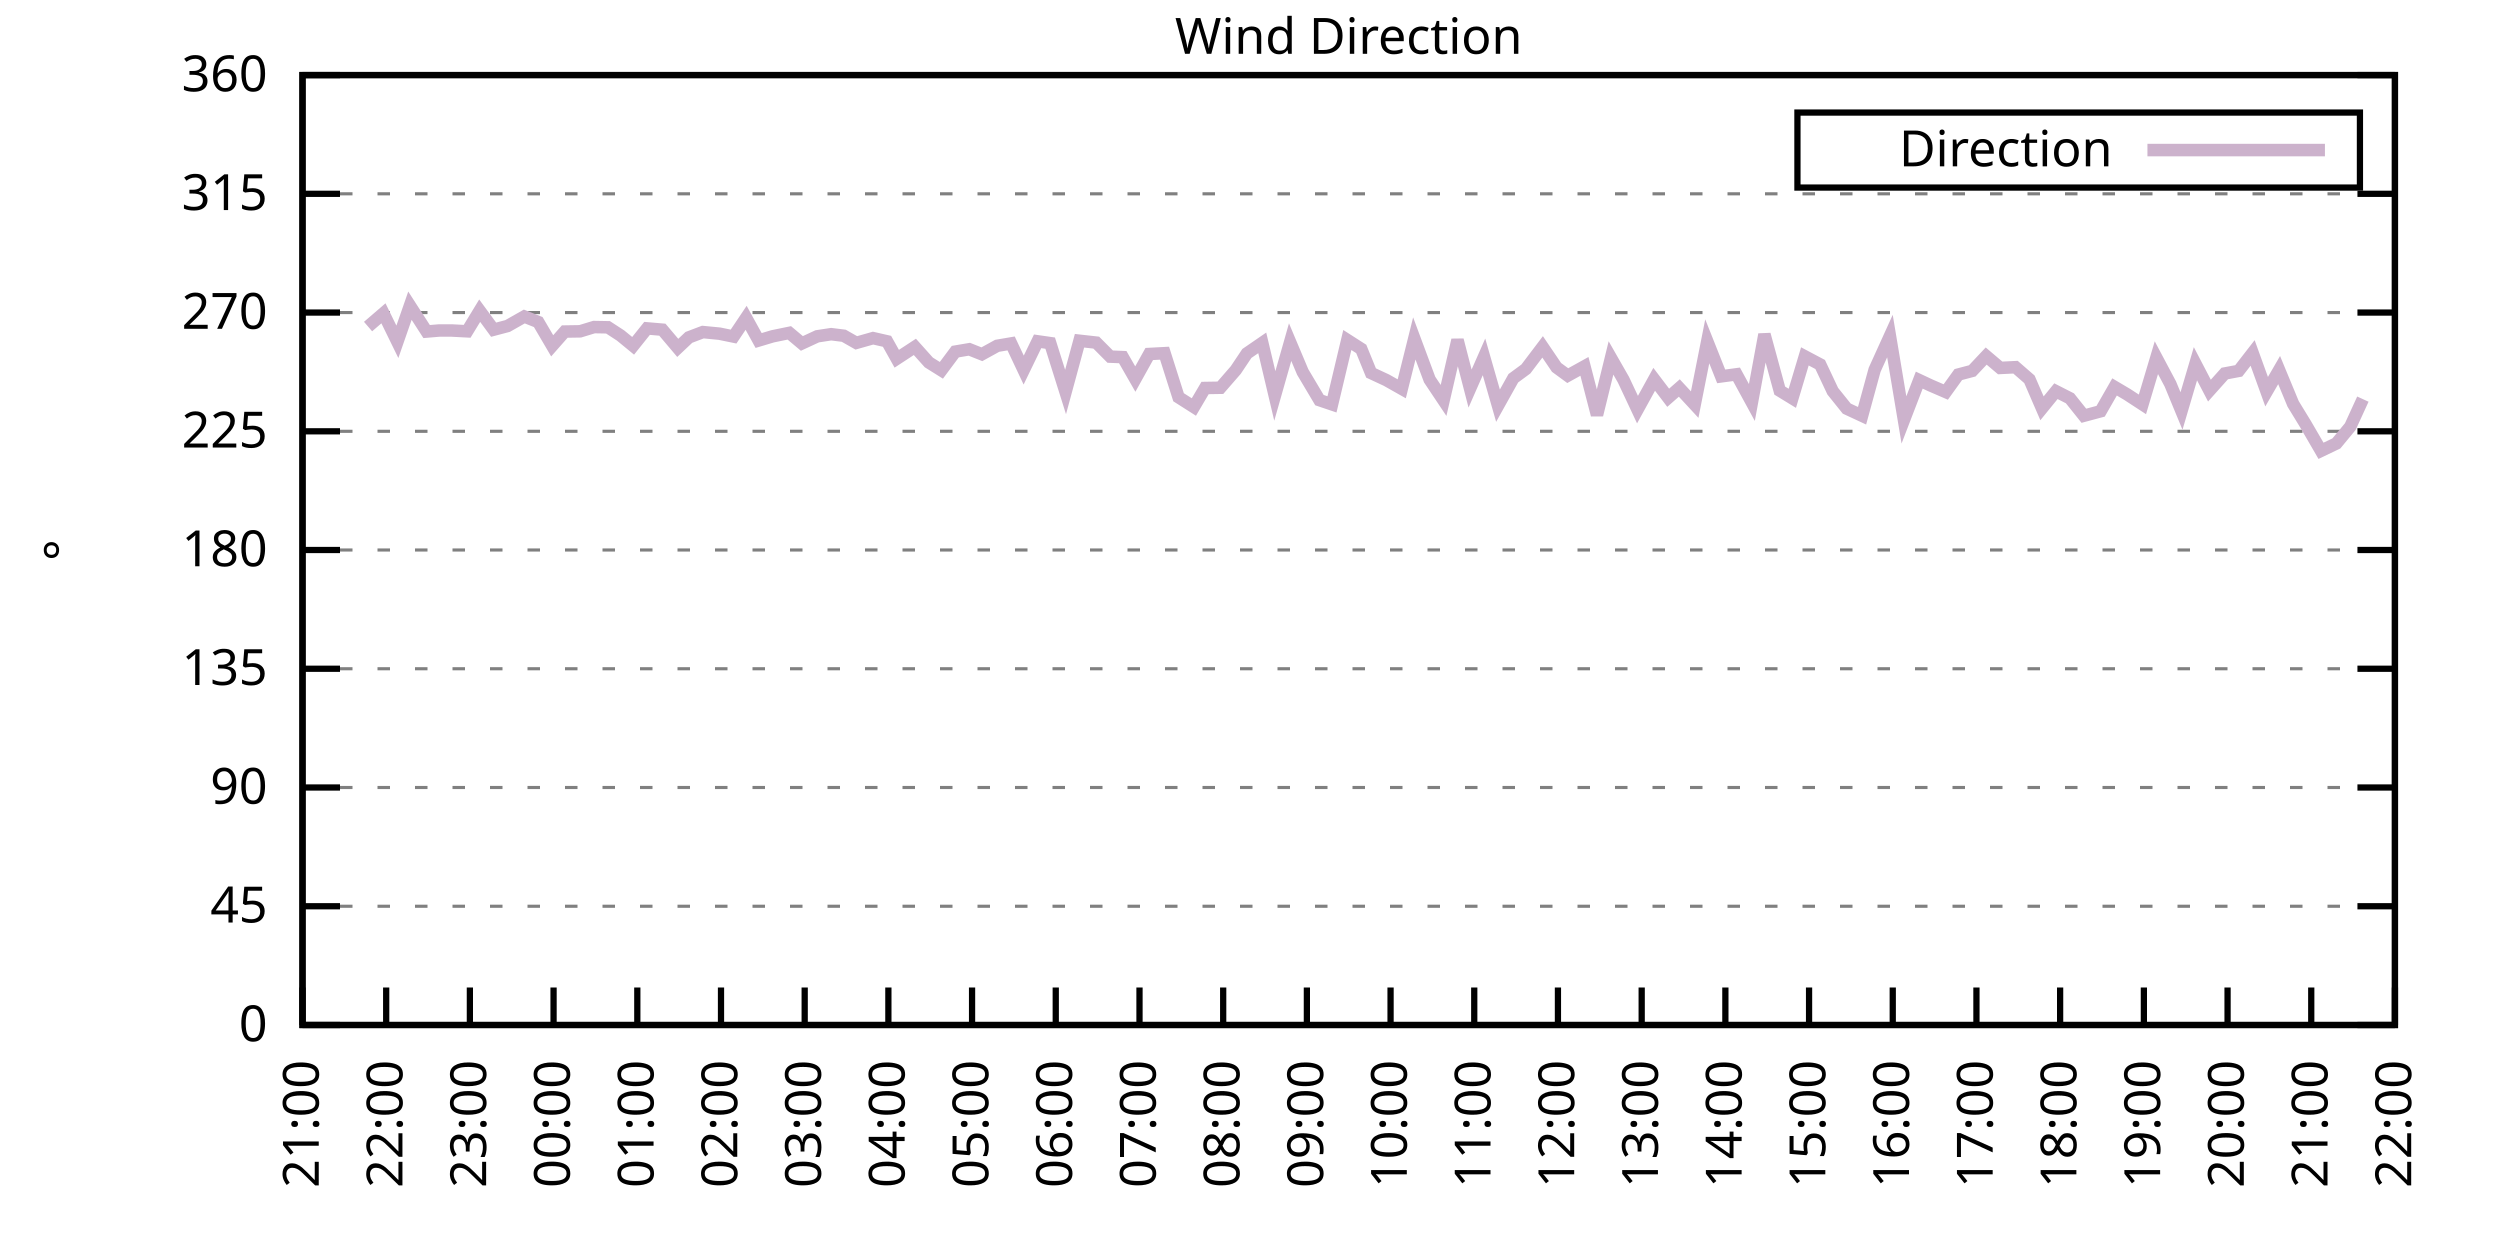
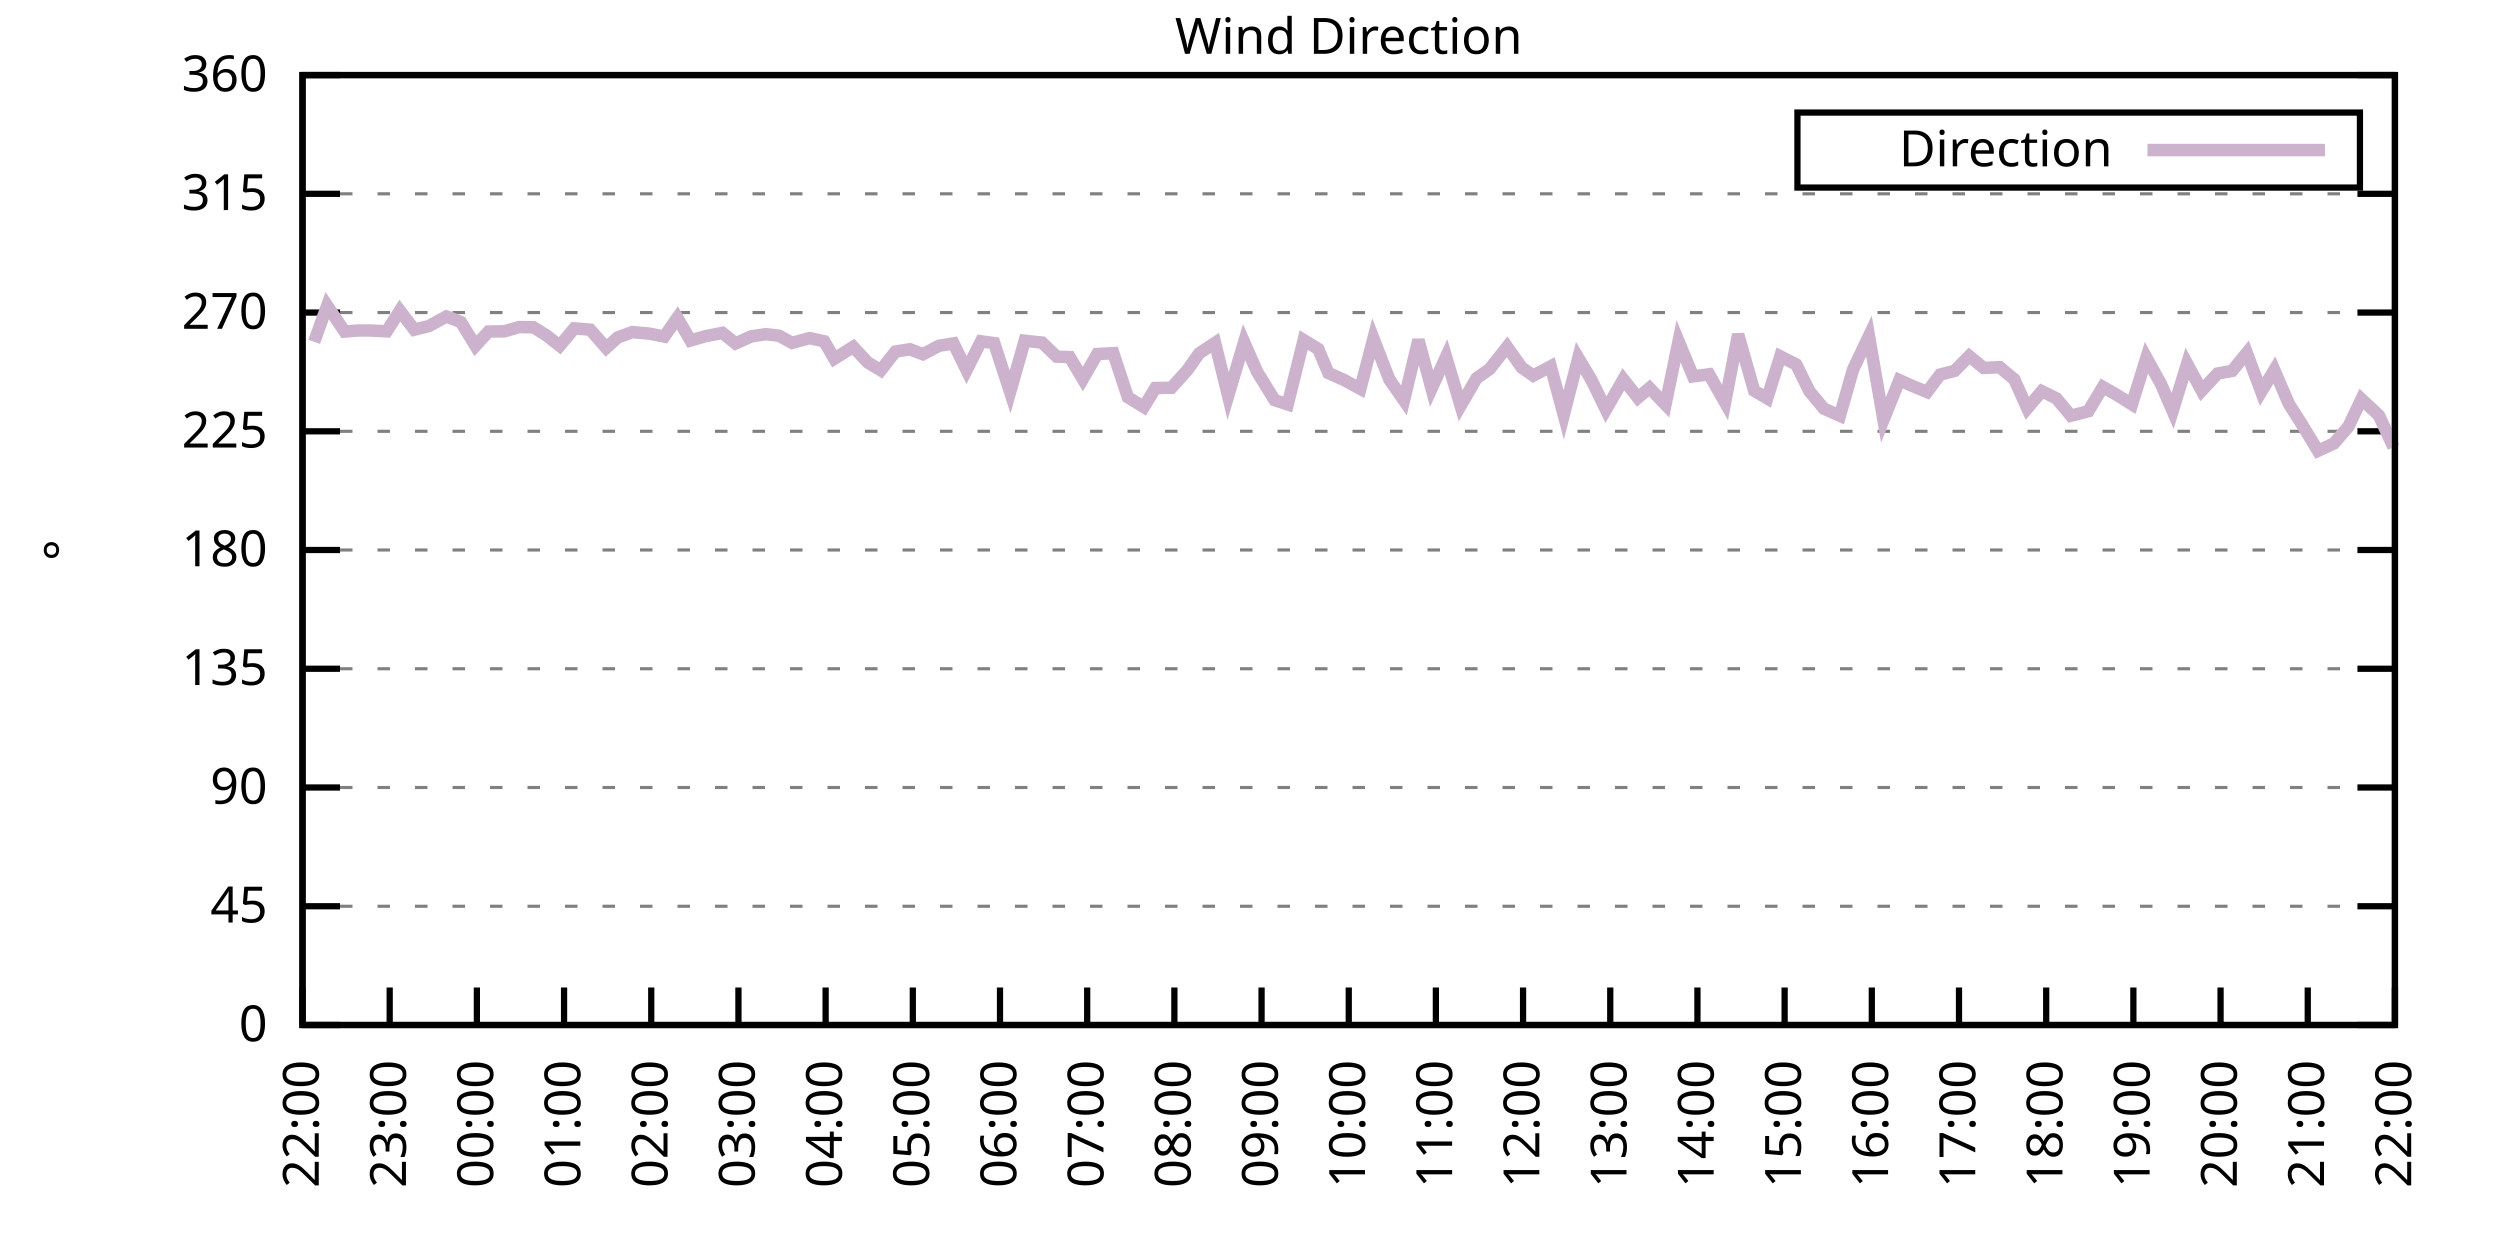
<svg xmlns="http://www.w3.org/2000/svg" xmlns:xlink="http://www.w3.org/1999/xlink" width="400" height="200" viewBox="0 0 400 200">
  <g id="gnuplot_canvas">
    <rect x="0" y="0" width="400" height="200" fill="none" />
    <defs>
      <circle id="gpDot" r="0.5" stroke-width="0.5" stroke="currentColor" />
      <path id="gpPt0" stroke-width="0.333" stroke="currentColor" d="M-1,0 h2 M0,-1 v2" />
      <path id="gpPt1" stroke-width="0.333" stroke="currentColor" d="M-1,-1 L1,1 M1,-1 L-1,1" />
      <path id="gpPt2" stroke-width="0.333" stroke="currentColor" d="M-1,0 L1,0 M0,-1 L0,1 M-1,-1 L1,1 M-1,1 L1,-1" />
      <rect id="gpPt3" stroke-width="0.333" stroke="currentColor" x="-1" y="-1" width="2" height="2" />
      <rect id="gpPt4" stroke-width="0.333" stroke="currentColor" fill="currentColor" x="-1" y="-1" width="2" height="2" />
      <circle id="gpPt5" stroke-width="0.333" stroke="currentColor" cx="0" cy="0" r="1" />
      <use xlink:href="#gpPt5" id="gpPt6" fill="currentColor" stroke="none" />
      <path id="gpPt7" stroke-width="0.333" stroke="currentColor" d="M0,-1.33 L-1.33,0.67 L1.33,0.67 z" />
      <use xlink:href="#gpPt7" id="gpPt8" fill="currentColor" stroke="none" />
      <use xlink:href="#gpPt7" id="gpPt9" stroke="currentColor" transform="rotate(180)" />
      <use xlink:href="#gpPt9" id="gpPt10" fill="currentColor" stroke="none" />
      <use xlink:href="#gpPt3" id="gpPt11" stroke="currentColor" transform="rotate(45)" />
      <use xlink:href="#gpPt11" id="gpPt12" fill="currentColor" stroke="none" />
      <path id="gpPt13" stroke-width="0.333" stroke="currentColor" d="M0,1.330 L1.265,0.411 L0.782,-1.067 L-0.782,-1.076 L-1.265,0.411 z" />
      <use xlink:href="#gpPt13" id="gpPt14" fill="currentColor" stroke="none" />
      <filter id="textbox" filterUnits="objectBoundingBox" x="0" y="0" height="1" width="1">
        <feFlood flood-color="white" flood-opacity="1" result="bgnd" />
        <feComposite in="SourceGraphic" in2="bgnd" operator="atop" />
      </filter>
      <filter id="greybox" filterUnits="objectBoundingBox" x="0" y="0" height="1" width="1">
        <feFlood flood-color="lightgrey" flood-opacity="1" result="grey" />
        <feComposite in="SourceGraphic" in2="grey" operator="atop" />
      </filter>
    </defs>
    <g fill="none" color="white" stroke="currentColor" stroke-width="1.00" stroke-linecap="butt" stroke-linejoin="miter">
</g>
    <g fill="none" color="black" stroke="currentColor" stroke-width="1.00" stroke-linecap="butt" stroke-linejoin="miter">
      <g stroke="none" shape-rendering="crispEdges">
        <polygon fill="rgb(255, 255, 255)" points="48.40,164.00 383.18,164.00 383.18,12.02 48.40,12.02 " />
      </g>
    </g>
    <g fill="none" color="black" stroke="currentColor" stroke-width="1.00" stroke-linecap="butt" stroke-linejoin="miter">
</g>
    <g fill="none" color="black" stroke="black" stroke-width="0.50" stroke-linecap="butt" stroke-linejoin="miter">
</g>
    <g fill="none" color="gray" stroke="currentColor" stroke-width="0.50" stroke-linecap="butt" stroke-linejoin="miter">
      <path stroke="gray" stroke-dasharray="2,4" class="gridline" d="M48.40,164.00 L383.19,164.00  " />
    </g>
    <g fill="none" color="gray" stroke="gray" stroke-width="1.00" stroke-linecap="butt" stroke-linejoin="miter">
</g>
    <g fill="none" color="black" stroke="currentColor" stroke-width="1.00" stroke-linecap="butt" stroke-linejoin="miter">
      <path stroke="black" d="M48.40,164.00 L54.40,164.00 M383.19,164.00 L377.19,164.00  " />
      <g transform="translate(42.80,166.60)" stroke="none" fill="black" font-family="Sans" font-size="8.00" text-anchor="end">
        <text>
          <tspan font-family="Sans"> 0</tspan>
        </text>
      </g>
    </g>
    <g fill="none" color="black" stroke="currentColor" stroke-width="1.00" stroke-linecap="butt" stroke-linejoin="miter">
</g>
    <g fill="none" color="black" stroke="black" stroke-width="0.50" stroke-linecap="butt" stroke-linejoin="miter">
</g>
    <g fill="none" color="gray" stroke="currentColor" stroke-width="0.50" stroke-linecap="butt" stroke-linejoin="miter">
      <path stroke="gray" stroke-dasharray="2,4" class="gridline" d="M48.40,145.00 L383.19,145.00  " />
    </g>
    <g fill="none" color="gray" stroke="gray" stroke-width="1.00" stroke-linecap="butt" stroke-linejoin="miter">
</g>
    <g fill="none" color="black" stroke="currentColor" stroke-width="1.00" stroke-linecap="butt" stroke-linejoin="miter">
      <path stroke="black" d="M48.40,145.00 L54.40,145.00 M383.19,145.00 L377.19,145.00  " />
      <g transform="translate(42.80,147.60)" stroke="none" fill="black" font-family="Sans" font-size="8.00" text-anchor="end">
        <text>
          <tspan font-family="Sans"> 45</tspan>
        </text>
      </g>
    </g>
    <g fill="none" color="black" stroke="currentColor" stroke-width="1.00" stroke-linecap="butt" stroke-linejoin="miter">
</g>
    <g fill="none" color="black" stroke="black" stroke-width="0.50" stroke-linecap="butt" stroke-linejoin="miter">
</g>
    <g fill="none" color="gray" stroke="currentColor" stroke-width="0.50" stroke-linecap="butt" stroke-linejoin="miter">
      <path stroke="gray" stroke-dasharray="2,4" class="gridline" d="M48.40,126.00 L383.19,126.00  " />
    </g>
    <g fill="none" color="gray" stroke="gray" stroke-width="1.00" stroke-linecap="butt" stroke-linejoin="miter">
</g>
    <g fill="none" color="black" stroke="currentColor" stroke-width="1.00" stroke-linecap="butt" stroke-linejoin="miter">
      <path stroke="black" d="M48.40,126.00 L54.40,126.00 M383.19,126.00 L377.19,126.00  " />
      <g transform="translate(42.80,128.60)" stroke="none" fill="black" font-family="Sans" font-size="8.00" text-anchor="end">
        <text>
          <tspan font-family="Sans"> 90</tspan>
        </text>
      </g>
    </g>
    <g fill="none" color="black" stroke="currentColor" stroke-width="1.00" stroke-linecap="butt" stroke-linejoin="miter">
</g>
    <g fill="none" color="black" stroke="black" stroke-width="0.50" stroke-linecap="butt" stroke-linejoin="miter">
</g>
    <g fill="none" color="gray" stroke="currentColor" stroke-width="0.50" stroke-linecap="butt" stroke-linejoin="miter">
      <path stroke="gray" stroke-dasharray="2,4" class="gridline" d="M48.40,107.00 L383.19,107.00  " />
    </g>
    <g fill="none" color="gray" stroke="gray" stroke-width="1.00" stroke-linecap="butt" stroke-linejoin="miter">
</g>
    <g fill="none" color="black" stroke="currentColor" stroke-width="1.00" stroke-linecap="butt" stroke-linejoin="miter">
      <path stroke="black" d="M48.40,107.00 L54.40,107.00 M383.19,107.00 L377.19,107.00  " />
      <g transform="translate(42.80,109.60)" stroke="none" fill="black" font-family="Sans" font-size="8.00" text-anchor="end">
        <text>
          <tspan font-family="Sans"> 135</tspan>
        </text>
      </g>
    </g>
    <g fill="none" color="black" stroke="currentColor" stroke-width="1.00" stroke-linecap="butt" stroke-linejoin="miter">
</g>
    <g fill="none" color="black" stroke="black" stroke-width="0.50" stroke-linecap="butt" stroke-linejoin="miter">
</g>
    <g fill="none" color="gray" stroke="currentColor" stroke-width="0.50" stroke-linecap="butt" stroke-linejoin="miter">
      <path stroke="gray" stroke-dasharray="2,4" class="gridline" d="M48.40,88.00 L383.19,88.00  " />
    </g>
    <g fill="none" color="gray" stroke="gray" stroke-width="1.00" stroke-linecap="butt" stroke-linejoin="miter">
</g>
    <g fill="none" color="black" stroke="currentColor" stroke-width="1.00" stroke-linecap="butt" stroke-linejoin="miter">
      <path stroke="black" d="M48.40,88.00 L54.40,88.00 M383.19,88.00 L377.19,88.00  " />
      <g transform="translate(42.80,90.60)" stroke="none" fill="black" font-family="Sans" font-size="8.00" text-anchor="end">
        <text>
          <tspan font-family="Sans"> 180</tspan>
        </text>
      </g>
    </g>
    <g fill="none" color="black" stroke="currentColor" stroke-width="1.00" stroke-linecap="butt" stroke-linejoin="miter">
</g>
    <g fill="none" color="black" stroke="black" stroke-width="0.50" stroke-linecap="butt" stroke-linejoin="miter">
</g>
    <g fill="none" color="gray" stroke="currentColor" stroke-width="0.50" stroke-linecap="butt" stroke-linejoin="miter">
      <path stroke="gray" stroke-dasharray="2,4" class="gridline" d="M48.40,69.01 L383.19,69.01  " />
    </g>
    <g fill="none" color="gray" stroke="gray" stroke-width="1.00" stroke-linecap="butt" stroke-linejoin="miter">
</g>
    <g fill="none" color="black" stroke="currentColor" stroke-width="1.00" stroke-linecap="butt" stroke-linejoin="miter">
      <path stroke="black" d="M48.40,69.01 L54.40,69.01 M383.19,69.01 L377.19,69.01  " />
      <g transform="translate(42.80,71.61)" stroke="none" fill="black" font-family="Sans" font-size="8.00" text-anchor="end">
        <text>
          <tspan font-family="Sans"> 225</tspan>
        </text>
      </g>
    </g>
    <g fill="none" color="black" stroke="currentColor" stroke-width="1.00" stroke-linecap="butt" stroke-linejoin="miter">
</g>
    <g fill="none" color="black" stroke="black" stroke-width="0.50" stroke-linecap="butt" stroke-linejoin="miter">
</g>
    <g fill="none" color="gray" stroke="currentColor" stroke-width="0.50" stroke-linecap="butt" stroke-linejoin="miter">
      <path stroke="gray" stroke-dasharray="2,4" class="gridline" d="M48.40,50.01 L383.19,50.01  " />
    </g>
    <g fill="none" color="gray" stroke="gray" stroke-width="1.00" stroke-linecap="butt" stroke-linejoin="miter">
</g>
    <g fill="none" color="black" stroke="currentColor" stroke-width="1.00" stroke-linecap="butt" stroke-linejoin="miter">
      <path stroke="black" d="M48.40,50.01 L54.40,50.01 M383.19,50.01 L377.19,50.01  " />
      <g transform="translate(42.80,52.61)" stroke="none" fill="black" font-family="Sans" font-size="8.00" text-anchor="end">
        <text>
          <tspan font-family="Sans"> 270</tspan>
        </text>
      </g>
    </g>
    <g fill="none" color="black" stroke="currentColor" stroke-width="1.00" stroke-linecap="butt" stroke-linejoin="miter">
</g>
    <g fill="none" color="black" stroke="black" stroke-width="0.50" stroke-linecap="butt" stroke-linejoin="miter">
</g>
    <g fill="none" color="gray" stroke="currentColor" stroke-width="0.50" stroke-linecap="butt" stroke-linejoin="miter">
      <path stroke="gray" stroke-dasharray="2,4" class="gridline" d="M48.40,31.01 L383.19,31.01  " />
    </g>
    <g fill="none" color="gray" stroke="gray" stroke-width="1.00" stroke-linecap="butt" stroke-linejoin="miter">
</g>
    <g fill="none" color="black" stroke="currentColor" stroke-width="1.00" stroke-linecap="butt" stroke-linejoin="miter">
      <path stroke="black" d="M48.40,31.01 L54.40,31.01 M383.19,31.01 L377.19,31.01  " />
      <g transform="translate(42.80,33.61)" stroke="none" fill="black" font-family="Sans" font-size="8.00" text-anchor="end">
        <text>
          <tspan font-family="Sans"> 315</tspan>
        </text>
      </g>
    </g>
    <g fill="none" color="black" stroke="currentColor" stroke-width="1.00" stroke-linecap="butt" stroke-linejoin="miter">
</g>
    <g fill="none" color="black" stroke="black" stroke-width="0.50" stroke-linecap="butt" stroke-linejoin="miter">
</g>
    <g fill="none" color="gray" stroke="currentColor" stroke-width="0.50" stroke-linecap="butt" stroke-linejoin="miter">
      <path stroke="gray" stroke-dasharray="2,4" class="gridline" d="M48.40,12.01 L383.19,12.01  " />
    </g>
    <g fill="none" color="gray" stroke="gray" stroke-width="1.00" stroke-linecap="butt" stroke-linejoin="miter">
</g>
    <g fill="none" color="black" stroke="currentColor" stroke-width="1.00" stroke-linecap="butt" stroke-linejoin="miter">
      <path stroke="black" d="M48.40,12.01 L54.40,12.01 M383.19,12.01 L377.19,12.01  " />
      <g transform="translate(42.80,14.61)" stroke="none" fill="black" font-family="Sans" font-size="8.00" text-anchor="end">
        <text>
          <tspan font-family="Sans"> 360</tspan>
        </text>
      </g>
    </g>
    <g fill="none" color="black" stroke="currentColor" stroke-width="1.00" stroke-linecap="butt" stroke-linejoin="miter">
      <path stroke="black" d="M48.40,164.00 L48.40,158.00  " />
      <g transform="translate(51.00,169.60) rotate(270.00)" stroke="none" fill="black" font-family="Sans" font-size="8.00" text-anchor="end">
        <text>
-           <tspan font-family="Sans">21:00</tspan>
-         </text>
-       </g>
-     </g>
-     <g fill="none" color="black" stroke="currentColor" stroke-width="1.00" stroke-linecap="butt" stroke-linejoin="miter">
-       <path stroke="black" d="M61.79,164.00 L61.79,158.00  " />
-       <g transform="translate(64.39,169.60) rotate(270.00)" stroke="none" fill="black" font-family="Sans" font-size="8.00" text-anchor="end">
-         <text>
          <tspan font-family="Sans">22:00</tspan>
        </text>
      </g>
    </g>
    <g fill="none" color="black" stroke="currentColor" stroke-width="1.00" stroke-linecap="butt" stroke-linejoin="miter">
-       <path stroke="black" d="M75.18,164.00 L75.18,158.00  " />
-       <g transform="translate(77.78,169.60) rotate(270.00)" stroke="none" fill="black" font-family="Sans" font-size="8.00" text-anchor="end">
+       <path stroke="black" d="M62.35,164.00 L62.35,158.00  " />
+       <g transform="translate(64.95,169.60) rotate(270.00)" stroke="none" fill="black" font-family="Sans" font-size="8.00" text-anchor="end">
        <text>
          <tspan font-family="Sans">23:00</tspan>
        </text>
      </g>
    </g>
    <g fill="none" color="black" stroke="currentColor" stroke-width="1.00" stroke-linecap="butt" stroke-linejoin="miter">
-       <path stroke="black" d="M88.57,164.00 L88.57,158.00  " />
-       <g transform="translate(91.17,169.60) rotate(270.00)" stroke="none" fill="black" font-family="Sans" font-size="8.00" text-anchor="end">
+       <path stroke="black" d="M76.30,164.00 L76.30,158.00  " />
+       <g transform="translate(78.90,169.60) rotate(270.00)" stroke="none" fill="black" font-family="Sans" font-size="8.00" text-anchor="end">
        <text>
          <tspan font-family="Sans">00:00</tspan>
        </text>
      </g>
    </g>
    <g fill="none" color="black" stroke="currentColor" stroke-width="1.00" stroke-linecap="butt" stroke-linejoin="miter">
-       <path stroke="black" d="M101.97,164.00 L101.97,158.00  " />
-       <g transform="translate(104.57,169.60) rotate(270.00)" stroke="none" fill="black" font-family="Sans" font-size="8.00" text-anchor="end">
+       <path stroke="black" d="M90.25,164.00 L90.25,158.00  " />
+       <g transform="translate(92.85,169.60) rotate(270.00)" stroke="none" fill="black" font-family="Sans" font-size="8.00" text-anchor="end">
        <text>
          <tspan font-family="Sans">01:00</tspan>
        </text>
      </g>
    </g>
    <g fill="none" color="black" stroke="currentColor" stroke-width="1.00" stroke-linecap="butt" stroke-linejoin="miter">
-       <path stroke="black" d="M115.36,164.00 L115.36,158.00  " />
-       <g transform="translate(117.96,169.60) rotate(270.00)" stroke="none" fill="black" font-family="Sans" font-size="8.00" text-anchor="end">
+       <path stroke="black" d="M104.20,164.00 L104.20,158.00  " />
+       <g transform="translate(106.80,169.60) rotate(270.00)" stroke="none" fill="black" font-family="Sans" font-size="8.00" text-anchor="end">
        <text>
          <tspan font-family="Sans">02:00</tspan>
        </text>
      </g>
    </g>
    <g fill="none" color="black" stroke="currentColor" stroke-width="1.00" stroke-linecap="butt" stroke-linejoin="miter">
-       <path stroke="black" d="M128.75,164.00 L128.75,158.00  " />
-       <g transform="translate(131.35,169.60) rotate(270.00)" stroke="none" fill="black" font-family="Sans" font-size="8.00" text-anchor="end">
+       <path stroke="black" d="M118.15,164.00 L118.15,158.00  " />
+       <g transform="translate(120.75,169.60) rotate(270.00)" stroke="none" fill="black" font-family="Sans" font-size="8.00" text-anchor="end">
        <text>
          <tspan font-family="Sans">03:00</tspan>
        </text>
      </g>
    </g>
    <g fill="none" color="black" stroke="currentColor" stroke-width="1.00" stroke-linecap="butt" stroke-linejoin="miter">
-       <path stroke="black" d="M142.14,164.00 L142.14,158.00  " />
-       <g transform="translate(144.74,169.60) rotate(270.00)" stroke="none" fill="black" font-family="Sans" font-size="8.00" text-anchor="end">
+       <path stroke="black" d="M132.10,164.00 L132.10,158.00  " />
+       <g transform="translate(134.70,169.60) rotate(270.00)" stroke="none" fill="black" font-family="Sans" font-size="8.00" text-anchor="end">
        <text>
          <tspan font-family="Sans">04:00</tspan>
        </text>
      </g>
    </g>
    <g fill="none" color="black" stroke="currentColor" stroke-width="1.00" stroke-linecap="butt" stroke-linejoin="miter">
-       <path stroke="black" d="M155.53,164.00 L155.53,158.00  " />
-       <g transform="translate(158.13,169.60) rotate(270.00)" stroke="none" fill="black" font-family="Sans" font-size="8.00" text-anchor="end">
+       <path stroke="black" d="M146.05,164.00 L146.05,158.00  " />
+       <g transform="translate(148.65,169.60) rotate(270.00)" stroke="none" fill="black" font-family="Sans" font-size="8.00" text-anchor="end">
        <text>
          <tspan font-family="Sans">05:00</tspan>
        </text>
      </g>
    </g>
    <g fill="none" color="black" stroke="currentColor" stroke-width="1.00" stroke-linecap="butt" stroke-linejoin="miter">
-       <path stroke="black" d="M168.92,164.00 L168.92,158.00  " />
-       <g transform="translate(171.52,169.60) rotate(270.00)" stroke="none" fill="black" font-family="Sans" font-size="8.00" text-anchor="end">
+       <path stroke="black" d="M160.00,164.00 L160.00,158.00  " />
+       <g transform="translate(162.60,169.60) rotate(270.00)" stroke="none" fill="black" font-family="Sans" font-size="8.00" text-anchor="end">
        <text>
          <tspan font-family="Sans">06:00</tspan>
        </text>
      </g>
    </g>
    <g fill="none" color="black" stroke="currentColor" stroke-width="1.00" stroke-linecap="butt" stroke-linejoin="miter">
-       <path stroke="black" d="M182.32,164.00 L182.32,158.00  " />
-       <g transform="translate(184.92,169.60) rotate(270.00)" stroke="none" fill="black" font-family="Sans" font-size="8.00" text-anchor="end">
+       <path stroke="black" d="M173.95,164.00 L173.95,158.00  " />
+       <g transform="translate(176.55,169.60) rotate(270.00)" stroke="none" fill="black" font-family="Sans" font-size="8.00" text-anchor="end">
        <text>
          <tspan font-family="Sans">07:00</tspan>
        </text>
      </g>
    </g>
    <g fill="none" color="black" stroke="currentColor" stroke-width="1.00" stroke-linecap="butt" stroke-linejoin="miter">
-       <path stroke="black" d="M195.71,164.00 L195.71,158.00  " />
-       <g transform="translate(198.31,169.60) rotate(270.00)" stroke="none" fill="black" font-family="Sans" font-size="8.00" text-anchor="end">
+       <path stroke="black" d="M187.90,164.00 L187.90,158.00  " />
+       <g transform="translate(190.50,169.60) rotate(270.00)" stroke="none" fill="black" font-family="Sans" font-size="8.00" text-anchor="end">
        <text>
          <tspan font-family="Sans">08:00</tspan>
        </text>
      </g>
    </g>
    <g fill="none" color="black" stroke="currentColor" stroke-width="1.00" stroke-linecap="butt" stroke-linejoin="miter">
-       <path stroke="black" d="M209.10,164.00 L209.10,158.00  " />
-       <g transform="translate(211.70,169.60) rotate(270.00)" stroke="none" fill="black" font-family="Sans" font-size="8.00" text-anchor="end">
+       <path stroke="black" d="M201.85,164.00 L201.85,158.00  " />
+       <g transform="translate(204.45,169.60) rotate(270.00)" stroke="none" fill="black" font-family="Sans" font-size="8.00" text-anchor="end">
        <text>
          <tspan font-family="Sans">09:00</tspan>
        </text>
      </g>
    </g>
    <g fill="none" color="black" stroke="currentColor" stroke-width="1.00" stroke-linecap="butt" stroke-linejoin="miter">
-       <path stroke="black" d="M222.49,164.00 L222.49,158.00  " />
-       <g transform="translate(225.09,169.60) rotate(270.00)" stroke="none" fill="black" font-family="Sans" font-size="8.00" text-anchor="end">
+       <path stroke="black" d="M215.80,164.00 L215.80,158.00  " />
+       <g transform="translate(218.40,169.60) rotate(270.00)" stroke="none" fill="black" font-family="Sans" font-size="8.00" text-anchor="end">
        <text>
          <tspan font-family="Sans">10:00</tspan>
        </text>
      </g>
    </g>
    <g fill="none" color="black" stroke="currentColor" stroke-width="1.00" stroke-linecap="butt" stroke-linejoin="miter">
-       <path stroke="black" d="M235.88,164.00 L235.88,158.00  " />
-       <g transform="translate(238.48,169.60) rotate(270.00)" stroke="none" fill="black" font-family="Sans" font-size="8.00" text-anchor="end">
+       <path stroke="black" d="M229.74,164.00 L229.74,158.00  " />
+       <g transform="translate(232.34,169.60) rotate(270.00)" stroke="none" fill="black" font-family="Sans" font-size="8.00" text-anchor="end">
        <text>
          <tspan font-family="Sans">11:00</tspan>
        </text>
      </g>
    </g>
    <g fill="none" color="black" stroke="currentColor" stroke-width="1.00" stroke-linecap="butt" stroke-linejoin="miter">
-       <path stroke="black" d="M249.27,164.00 L249.27,158.00  " />
-       <g transform="translate(251.87,169.60) rotate(270.00)" stroke="none" fill="black" font-family="Sans" font-size="8.00" text-anchor="end">
+       <path stroke="black" d="M243.69,164.00 L243.69,158.00  " />
+       <g transform="translate(246.29,169.60) rotate(270.00)" stroke="none" fill="black" font-family="Sans" font-size="8.00" text-anchor="end">
        <text>
          <tspan font-family="Sans">12:00</tspan>
        </text>
      </g>
    </g>
    <g fill="none" color="black" stroke="currentColor" stroke-width="1.00" stroke-linecap="butt" stroke-linejoin="miter">
-       <path stroke="black" d="M262.67,164.00 L262.67,158.00  " />
-       <g transform="translate(265.27,169.60) rotate(270.00)" stroke="none" fill="black" font-family="Sans" font-size="8.00" text-anchor="end">
+       <path stroke="black" d="M257.64,164.00 L257.64,158.00  " />
+       <g transform="translate(260.24,169.60) rotate(270.00)" stroke="none" fill="black" font-family="Sans" font-size="8.00" text-anchor="end">
        <text>
          <tspan font-family="Sans">13:00</tspan>
        </text>
      </g>
    </g>
    <g fill="none" color="black" stroke="currentColor" stroke-width="1.00" stroke-linecap="butt" stroke-linejoin="miter">
-       <path stroke="black" d="M276.06,164.00 L276.06,158.00  " />
-       <g transform="translate(278.66,169.60) rotate(270.00)" stroke="none" fill="black" font-family="Sans" font-size="8.00" text-anchor="end">
+       <path stroke="black" d="M271.59,164.00 L271.59,158.00  " />
+       <g transform="translate(274.19,169.60) rotate(270.00)" stroke="none" fill="black" font-family="Sans" font-size="8.00" text-anchor="end">
        <text>
          <tspan font-family="Sans">14:00</tspan>
        </text>
      </g>
    </g>
    <g fill="none" color="black" stroke="currentColor" stroke-width="1.00" stroke-linecap="butt" stroke-linejoin="miter">
-       <path stroke="black" d="M289.45,164.00 L289.45,158.00  " />
-       <g transform="translate(292.05,169.60) rotate(270.00)" stroke="none" fill="black" font-family="Sans" font-size="8.00" text-anchor="end">
+       <path stroke="black" d="M285.54,164.00 L285.54,158.00  " />
+       <g transform="translate(288.14,169.60) rotate(270.00)" stroke="none" fill="black" font-family="Sans" font-size="8.00" text-anchor="end">
        <text>
          <tspan font-family="Sans">15:00</tspan>
        </text>
      </g>
    </g>
    <g fill="none" color="black" stroke="currentColor" stroke-width="1.00" stroke-linecap="butt" stroke-linejoin="miter">
-       <path stroke="black" d="M302.84,164.00 L302.84,158.00  " />
-       <g transform="translate(305.44,169.60) rotate(270.00)" stroke="none" fill="black" font-family="Sans" font-size="8.00" text-anchor="end">
+       <path stroke="black" d="M299.49,164.00 L299.49,158.00  " />
+       <g transform="translate(302.09,169.60) rotate(270.00)" stroke="none" fill="black" font-family="Sans" font-size="8.00" text-anchor="end">
        <text>
          <tspan font-family="Sans">16:00</tspan>
        </text>
      </g>
    </g>
    <g fill="none" color="black" stroke="currentColor" stroke-width="1.00" stroke-linecap="butt" stroke-linejoin="miter">
-       <path stroke="black" d="M316.23,164.00 L316.23,158.00  " />
-       <g transform="translate(318.83,169.60) rotate(270.00)" stroke="none" fill="black" font-family="Sans" font-size="8.00" text-anchor="end">
+       <path stroke="black" d="M313.44,164.00 L313.44,158.00  " />
+       <g transform="translate(316.04,169.60) rotate(270.00)" stroke="none" fill="black" font-family="Sans" font-size="8.00" text-anchor="end">
        <text>
          <tspan font-family="Sans">17:00</tspan>
        </text>
      </g>
    </g>
    <g fill="none" color="black" stroke="currentColor" stroke-width="1.00" stroke-linecap="butt" stroke-linejoin="miter">
-       <path stroke="black" d="M329.62,164.00 L329.62,158.00  " />
-       <g transform="translate(332.22,169.60) rotate(270.00)" stroke="none" fill="black" font-family="Sans" font-size="8.00" text-anchor="end">
+       <path stroke="black" d="M327.39,164.00 L327.39,158.00  " />
+       <g transform="translate(329.99,169.60) rotate(270.00)" stroke="none" fill="black" font-family="Sans" font-size="8.00" text-anchor="end">
        <text>
          <tspan font-family="Sans">18:00</tspan>
        </text>
      </g>
    </g>
    <g fill="none" color="black" stroke="currentColor" stroke-width="1.00" stroke-linecap="butt" stroke-linejoin="miter">
-       <path stroke="black" d="M343.02,164.00 L343.02,158.00  " />
-       <g transform="translate(345.62,169.60) rotate(270.00)" stroke="none" fill="black" font-family="Sans" font-size="8.00" text-anchor="end">
+       <path stroke="black" d="M341.34,164.00 L341.34,158.00  " />
+       <g transform="translate(343.94,169.60) rotate(270.00)" stroke="none" fill="black" font-family="Sans" font-size="8.00" text-anchor="end">
        <text>
          <tspan font-family="Sans">19:00</tspan>
        </text>
      </g>
    </g>
    <g fill="none" color="black" stroke="currentColor" stroke-width="1.00" stroke-linecap="butt" stroke-linejoin="miter">
-       <path stroke="black" d="M356.41,164.00 L356.41,158.00  " />
-       <g transform="translate(359.01,169.60) rotate(270.00)" stroke="none" fill="black" font-family="Sans" font-size="8.00" text-anchor="end">
+       <path stroke="black" d="M355.29,164.00 L355.29,158.00  " />
+       <g transform="translate(357.89,169.60) rotate(270.00)" stroke="none" fill="black" font-family="Sans" font-size="8.00" text-anchor="end">
        <text>
          <tspan font-family="Sans">20:00</tspan>
        </text>
      </g>
    </g>
    <g fill="none" color="black" stroke="currentColor" stroke-width="1.00" stroke-linecap="butt" stroke-linejoin="miter">
-       <path stroke="black" d="M369.80,164.00 L369.80,158.00  " />
-       <g transform="translate(372.40,169.60) rotate(270.00)" stroke="none" fill="black" font-family="Sans" font-size="8.00" text-anchor="end">
+       <path stroke="black" d="M369.24,164.00 L369.24,158.00  " />
+       <g transform="translate(371.84,169.60) rotate(270.00)" stroke="none" fill="black" font-family="Sans" font-size="8.00" text-anchor="end">
        <text>
          <tspan font-family="Sans">21:00</tspan>
        </text>
      </g>
    </g>
    <g fill="none" color="black" stroke="currentColor" stroke-width="1.00" stroke-linecap="butt" stroke-linejoin="miter">
      <path stroke="black" d="M383.19,164.00 L383.19,158.00  " />
      <g transform="translate(385.79,169.60) rotate(270.00)" stroke="none" fill="black" font-family="Sans" font-size="8.00" text-anchor="end">
        <text>
          <tspan font-family="Sans">22:00</tspan>
        </text>
      </g>
    </g>
    <g fill="none" color="black" stroke="currentColor" stroke-width="1.00" stroke-linecap="butt" stroke-linejoin="miter">
</g>
    <g fill="none" color="black" stroke="currentColor" stroke-width="1.00" stroke-linecap="butt" stroke-linejoin="miter">
      <path stroke="black" d="M48.40,12.01 L48.40,164.00 L383.19,164.00 L383.19,12.01 L48.40,12.01 Z  " />
    </g>
    <g fill="none" color="black" stroke="currentColor" stroke-width="1.00" stroke-linecap="butt" stroke-linejoin="miter">
</g>
    <g fill="none" color="black" stroke="currentColor" stroke-width="1.00" stroke-linecap="butt" stroke-linejoin="miter">
      <path stroke="black" d="M287.59,30.01 L287.59,18.01 L377.59,18.01 L377.59,30.01 L287.59,30.01 Z  " />
    </g>
    <g id="Wind_direction_plot_1">
      <g fill="none" color="white" stroke="black" stroke-width="2.00" stroke-linecap="butt" stroke-linejoin="miter">
</g>
      <g fill="none" color="black" stroke="currentColor" stroke-width="2.00" stroke-linecap="butt" stroke-linejoin="miter">
        <g transform="translate(337.99,26.61)" stroke="none" fill="black" font-family="Sans" font-size="8.00" text-anchor="end">
          <text>
            <tspan font-family="Sans">Direction</tspan>
          </text>
        </g>
      </g>
      <g fill="none" color="black" stroke="currentColor" stroke-width="2.00" stroke-linecap="butt" stroke-linejoin="miter">
-         <path stroke="rgb(204, 178, 204)" d="M343.59,24.01 L371.99,24.01 M58.89,52.25 L61.35,50.13 L63.58,54.69 L65.59,48.91 L68.26,53.05 L70.27,52.88   L72.28,52.88 L74.74,53.01 L76.75,49.71 L78.98,52.75 L81.21,52.16 L83.89,50.64 L86.12,51.53 L88.35,55.33   L90.36,53.05 L92.82,53.01 L95.05,52.33 L97.28,52.37 L99.29,53.68 L101.30,55.33 L103.53,52.54 L105.98,52.75   L108.44,55.66 L110.22,53.98 L112.46,53.13 L115.13,53.39 L117.37,53.85 L119.38,50.85 L121.38,54.48 L123.62,53.81   L126.29,53.26 L128.30,54.95 L130.76,53.81 L132.99,53.47 L135.00,53.72 L137.01,54.86 L139.69,54.10 L141.92,54.61   L143.48,57.40 L146.38,55.50 L148.61,57.99 L150.62,59.25 L152.85,56.26 L155.09,55.88 L157.10,56.68 L159.55,55.33   L161.78,54.95 L163.79,59.21 L166.02,54.61 L168.03,54.90 L170.49,62.72 L172.72,54.52 L175.40,54.82 L177.63,57.06   L179.64,57.14 L181.65,60.65 L183.88,56.64 L186.33,56.51 L188.57,63.56 L191.02,65.12 L192.81,62.08 L195.26,62.04   L197.72,59.21 L199.50,56.55 L201.96,54.86 L203.97,63.35 L206.42,54.74 L208.43,59.51 L211.11,64.02 L213.12,64.70   L215.57,54.40 L217.80,55.83 L219.37,59.68 L221.82,60.82 L224.28,62.21 L226.29,54.15 L228.74,60.73 L230.97,64.07   L233.20,54.40 L235.21,62.17 L237.44,57.10 L239.68,64.91 L242.13,60.52 L244.14,59.04 L246.82,55.50 L249.05,58.79   L250.84,60.10 L253.51,58.62 L255.52,66.39 L257.76,57.27 L259.76,60.77 L262.00,65.54 L264.67,60.69 L266.91,63.64   L268.69,62.08 L271.15,64.74 L273.16,54.61 L275.39,60.22 L277.84,59.89 L280.30,64.40 L282.31,53.51 L284.76,62.50   L286.77,63.73 L288.78,57.02 L291.23,58.32 L293.24,62.59 L295.48,65.38 L297.93,66.52 L299.94,59.17 L302.39,53.77   L304.63,67.19 L307.08,60.82 L308.87,61.66 L311.32,62.72 L313.33,59.93 L315.56,59.34 L317.79,56.97 L320.03,58.87   L322.48,58.75 L324.71,60.69 L326.72,65.33 L328.95,62.59 L331.19,63.73 L333.42,66.52 L336.10,65.80 L338.33,61.91   L340.34,63.10 L342.79,64.70 L345.02,57.23 L347.26,61.45 L349.04,65.76 L351.27,58.20 L353.51,62.50 L355.96,59.76   L358.19,59.34 L360.42,56.47 L362.66,62.67 L364.66,59.21 L366.90,64.62 L368.91,67.91 L371.36,72.13 L373.82,70.95   L376.05,68.25 L378.06,63.86  " />
+         <path stroke="rgb(204, 178, 204)" d="M343.59,24.01 L371.99,24.01 M50.26,54.69 L52.35,48.91 L55.14,53.05 L57.23,52.88 L59.33,52.88 L61.88,53.01   L63.98,49.71 L66.30,52.75 L68.63,52.16 L71.42,50.64 L73.74,51.53 L76.07,55.33 L78.16,53.05 L80.72,53.01   L83.04,52.33 L85.37,52.37 L87.46,53.68 L89.55,55.33 L91.88,52.54 L94.43,52.75 L96.99,55.66 L98.85,53.98   L101.18,53.13 L103.97,53.39 L106.29,53.85 L108.38,50.85 L110.48,54.48 L112.80,53.81 L115.59,53.26 L117.68,54.95   L120.24,53.81 L122.57,53.47 L124.66,53.72 L126.75,54.86 L129.54,54.10 L131.87,54.61 L133.49,57.40 L136.51,55.50   L138.84,57.99 L140.93,59.25 L143.26,56.26 L145.58,55.88 L147.67,56.68 L150.23,55.33 L152.56,54.95 L154.65,59.21   L156.97,54.61 L159.07,54.90 L161.62,62.72 L163.95,54.52 L166.74,54.82 L169.06,57.06 L171.16,57.14 L173.25,60.65   L175.57,56.64 L178.13,56.51 L180.46,63.56 L183.01,65.12 L184.87,62.08 L187.43,62.04 L189.99,59.21 L191.85,56.55   L194.41,54.86 L196.50,63.35 L199.06,54.74 L201.15,59.51 L203.94,64.02 L206.03,64.70 L208.59,54.40 L210.91,55.83   L212.54,59.68 L215.10,60.82 L217.65,62.21 L219.75,54.15 L222.30,60.73 L224.63,64.07 L226.95,54.40 L229.05,62.17   L231.37,57.10 L233.70,64.91 L236.25,60.52 L238.35,59.04 L241.14,55.50 L243.46,58.79 L245.32,60.10 L248.11,58.62   L250.20,66.39 L252.53,57.27 L254.62,60.77 L256.95,65.54 L259.74,60.69 L262.06,63.64 L263.92,62.08 L266.48,64.74   L268.57,54.61 L270.90,60.22 L273.45,59.89 L276.01,64.40 L278.10,53.51 L280.66,62.50 L282.75,63.73 L284.85,57.02   L287.40,58.32 L289.50,62.59 L291.82,65.38 L294.38,66.52 L296.47,59.17 L299.03,53.77 L301.35,67.19 L303.91,60.82   L305.77,61.66 L308.33,62.72 L310.42,59.93 L312.74,59.34 L315.07,56.97 L317.39,58.87 L319.95,58.75 L322.28,60.69   L324.37,65.33 L326.69,62.59 L329.02,63.73 L331.34,66.52 L334.13,65.80 L336.46,61.91 L338.55,63.10 L341.11,64.70   L343.43,57.23 L345.76,61.45 L347.62,65.76 L349.94,58.20 L352.27,62.50 L354.83,59.76 L357.15,59.34 L359.48,56.47   L361.80,62.67 L363.89,59.21 L366.22,64.62 L368.31,67.91 L370.87,72.13 L373.43,70.95 L375.75,68.25 L377.84,63.86   L380.63,66.47 L382.96,71.54  " />
      </g>
    </g>
    <g fill="none" color="black" stroke="currentColor" stroke-width="2.00" stroke-linecap="butt" stroke-linejoin="miter">
</g>
    <g fill="none" color="black" stroke="black" stroke-width="1.00" stroke-linecap="butt" stroke-linejoin="miter">
</g>
    <g fill="none" color="black" stroke="currentColor" stroke-width="1.00" stroke-linecap="butt" stroke-linejoin="miter">
      <path stroke="black" d="M48.40,12.01 L48.40,164.00 L383.19,164.00 L383.19,12.01 L48.40,12.01 Z  " />
      <g transform="translate(12.80,88.01) rotate(270.00)" stroke="none" fill="black" font-family="Sans" font-size="8.00" text-anchor="middle">
        <text>
          <tspan font-family="Sans">°</tspan>
        </text>
      </g>
    </g>
    <g fill="none" color="black" stroke="currentColor" stroke-width="1.00" stroke-linecap="butt" stroke-linejoin="miter">
</g>
    <g fill="none" color="black" stroke="currentColor" stroke-width="1.00" stroke-linecap="butt" stroke-linejoin="miter">
      <g transform="translate(215.79,8.61)" stroke="none" fill="black" font-family="Sans" font-size="8.00" text-anchor="middle">
        <text>
          <tspan font-family="Sans">Wind Direction</tspan>
        </text>
      </g>
    </g>
    <g fill="none" color="black" stroke="currentColor" stroke-width="1.00" stroke-linecap="butt" stroke-linejoin="miter">
</g>
  </g>
</svg>
